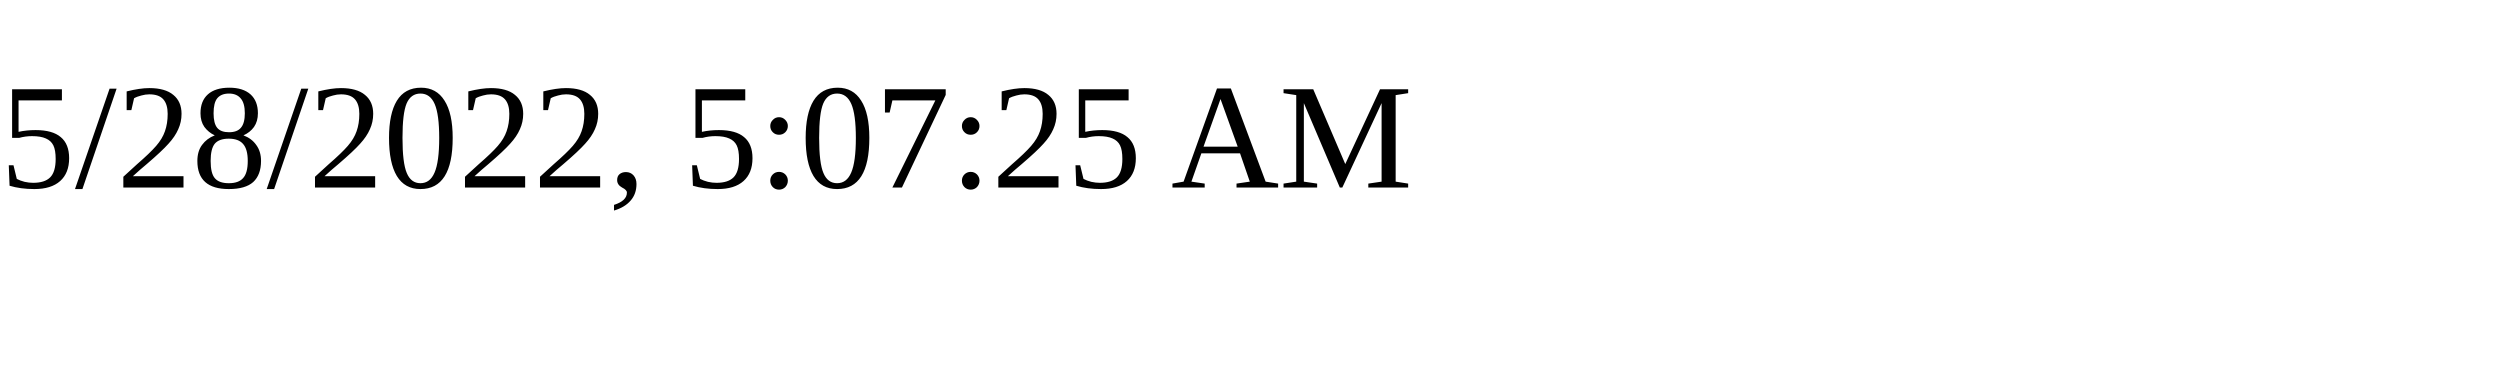
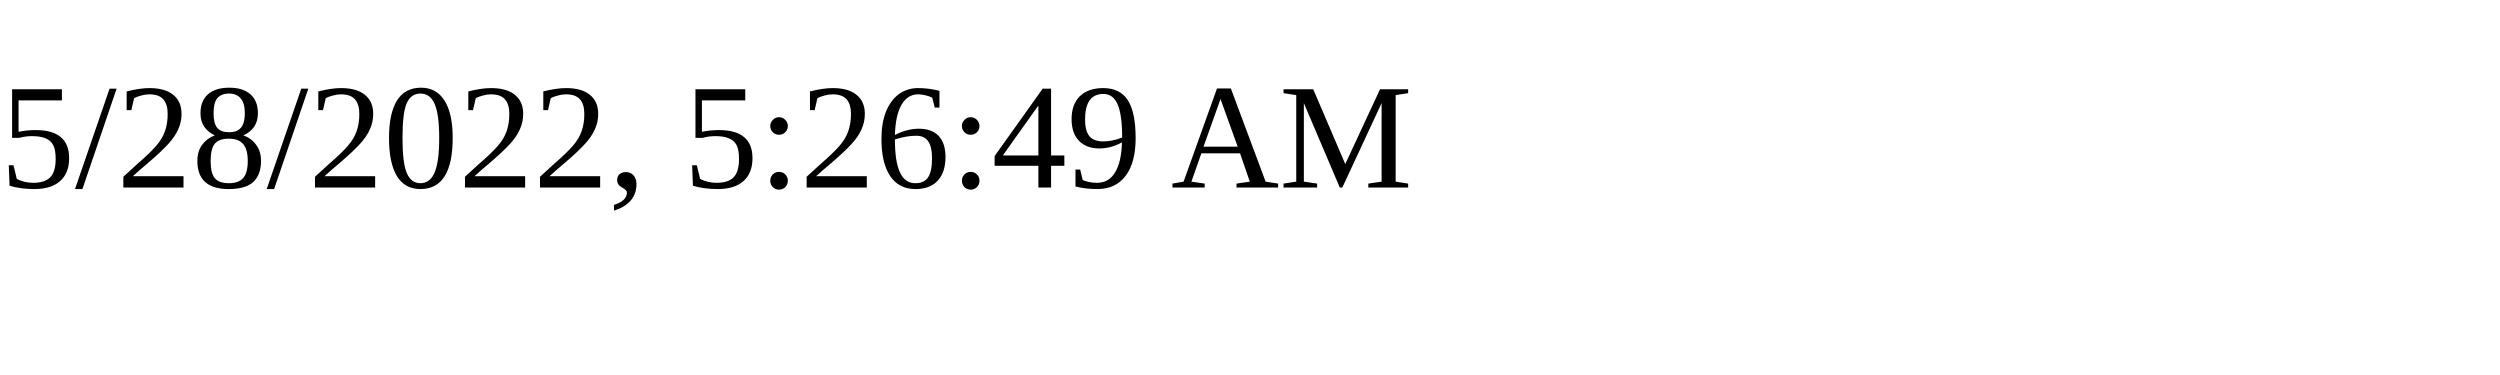
<svg xmlns="http://www.w3.org/2000/svg" height="30" width="200">
-   <text x="0" y="15">5/28/2022, 5:07:25 AM</text>
+   <text x="0" y="15">5/28/2022, 5:26:49 AM</text>
</svg>
